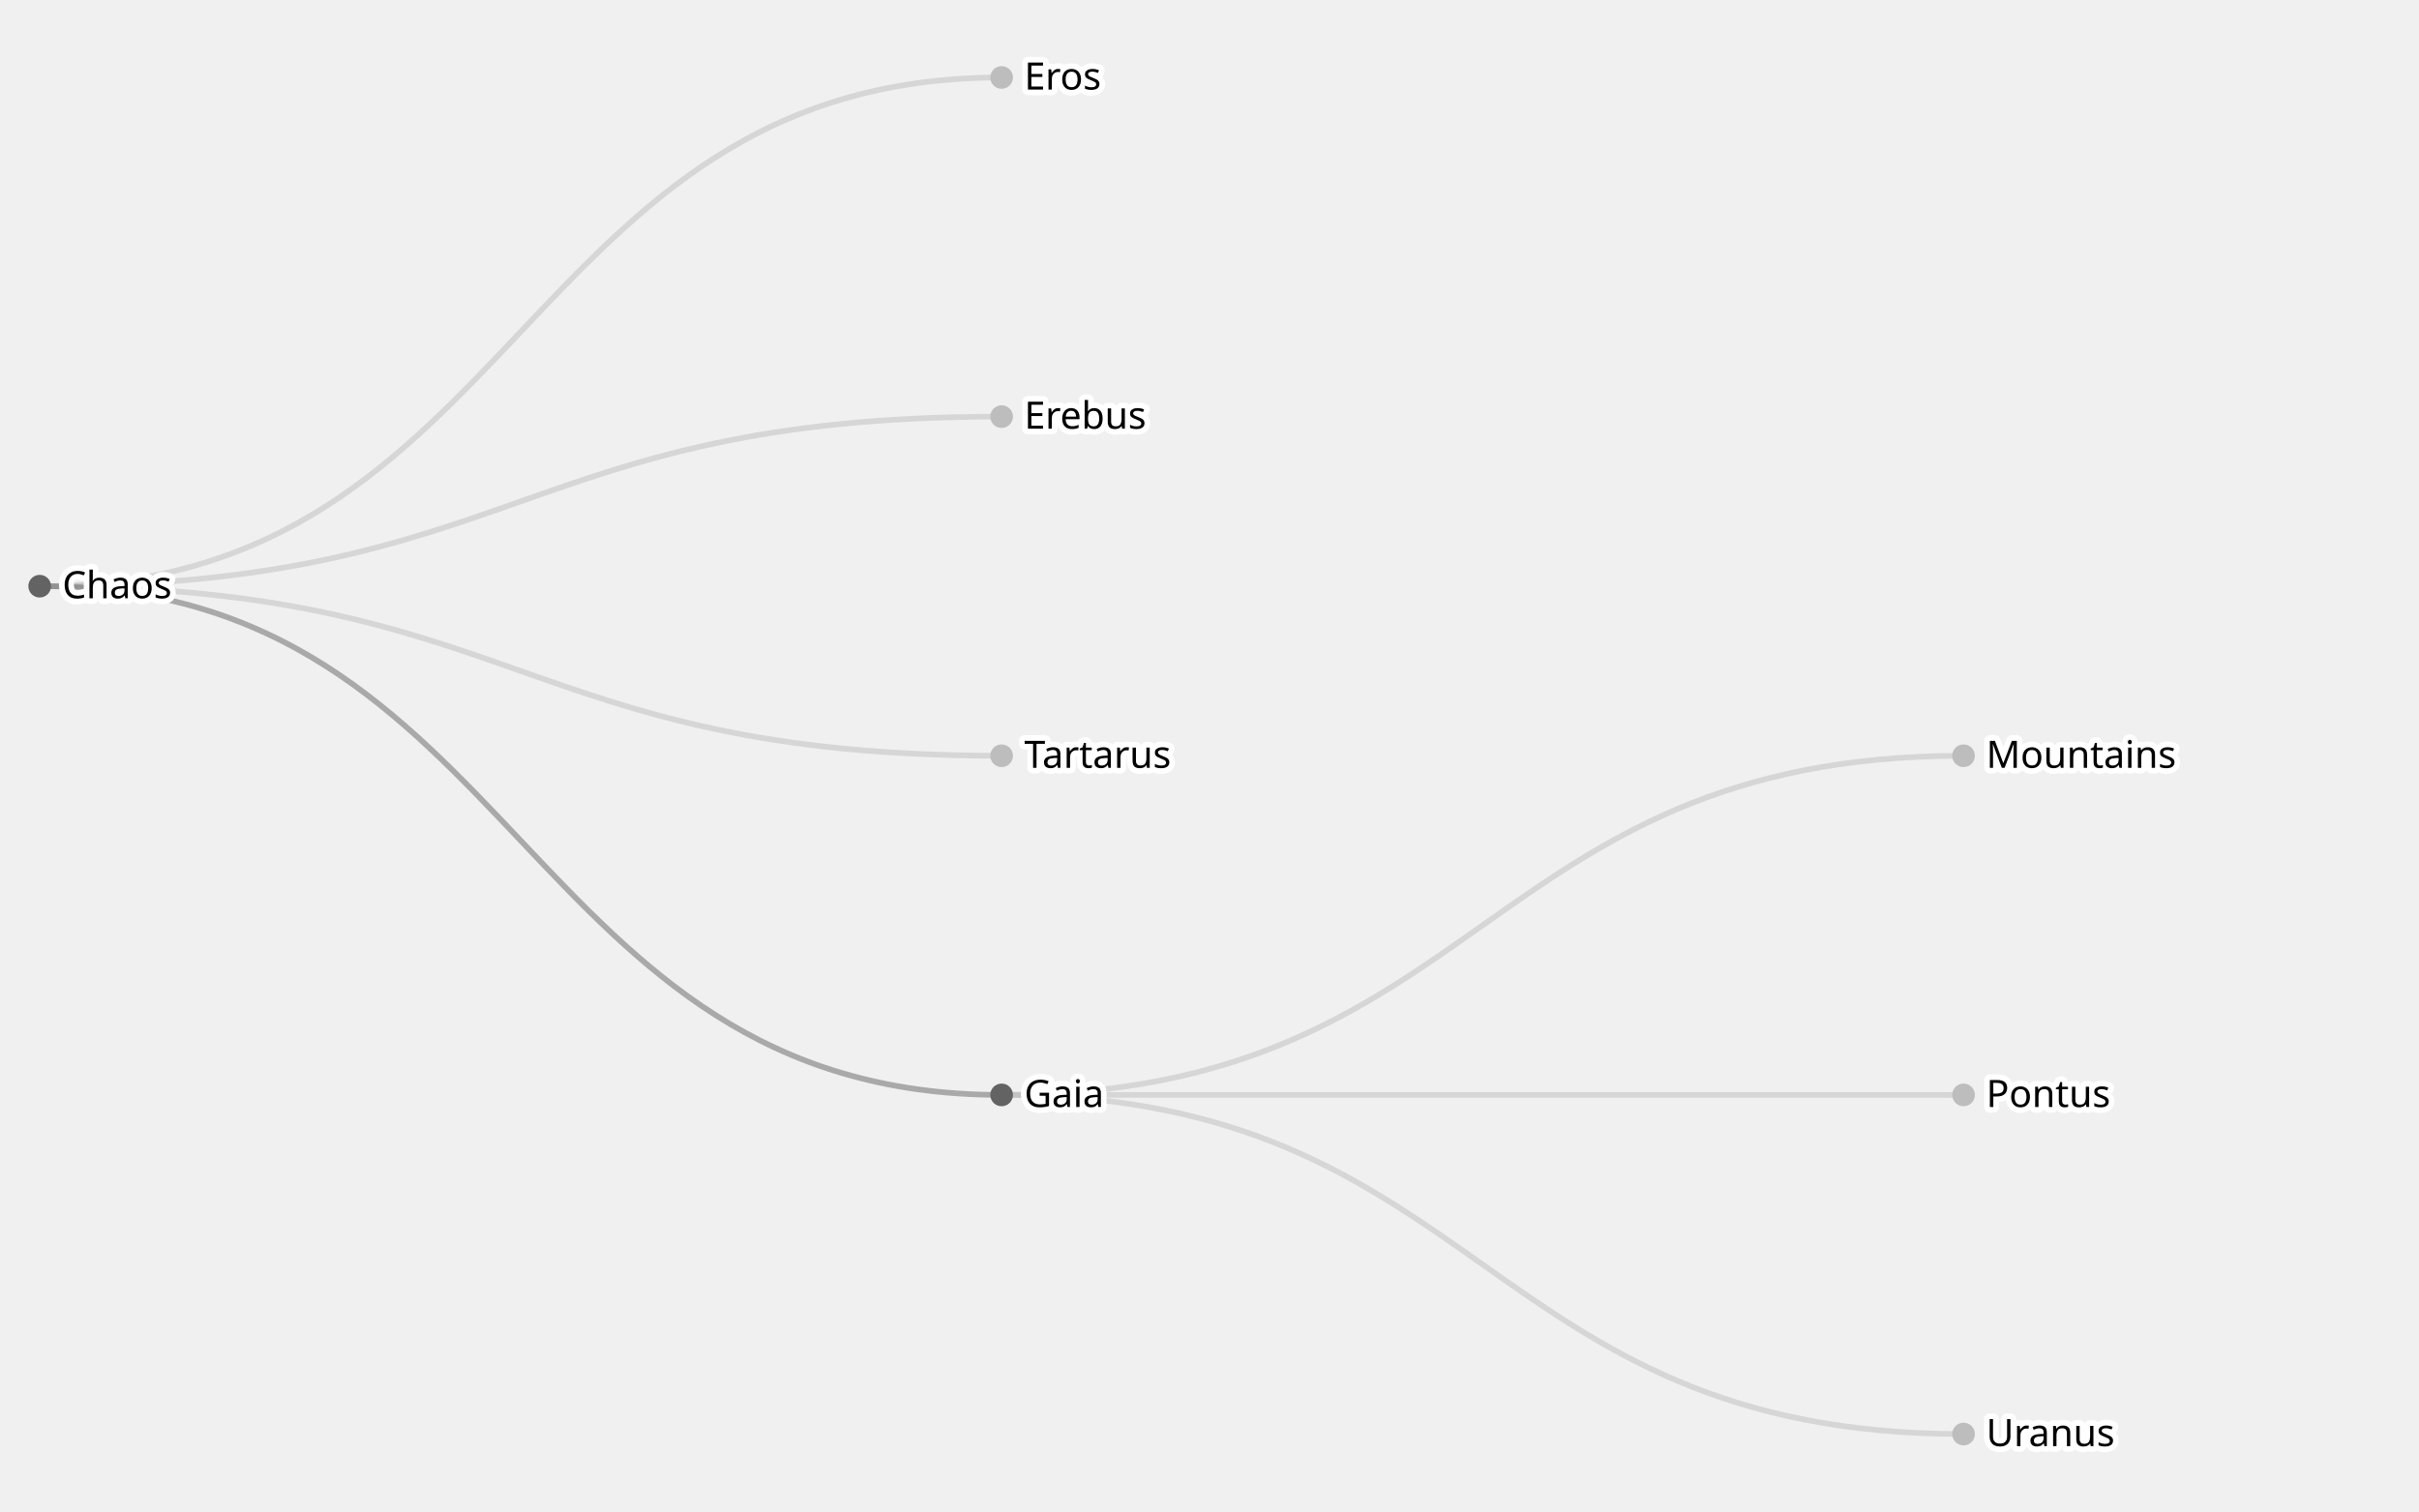
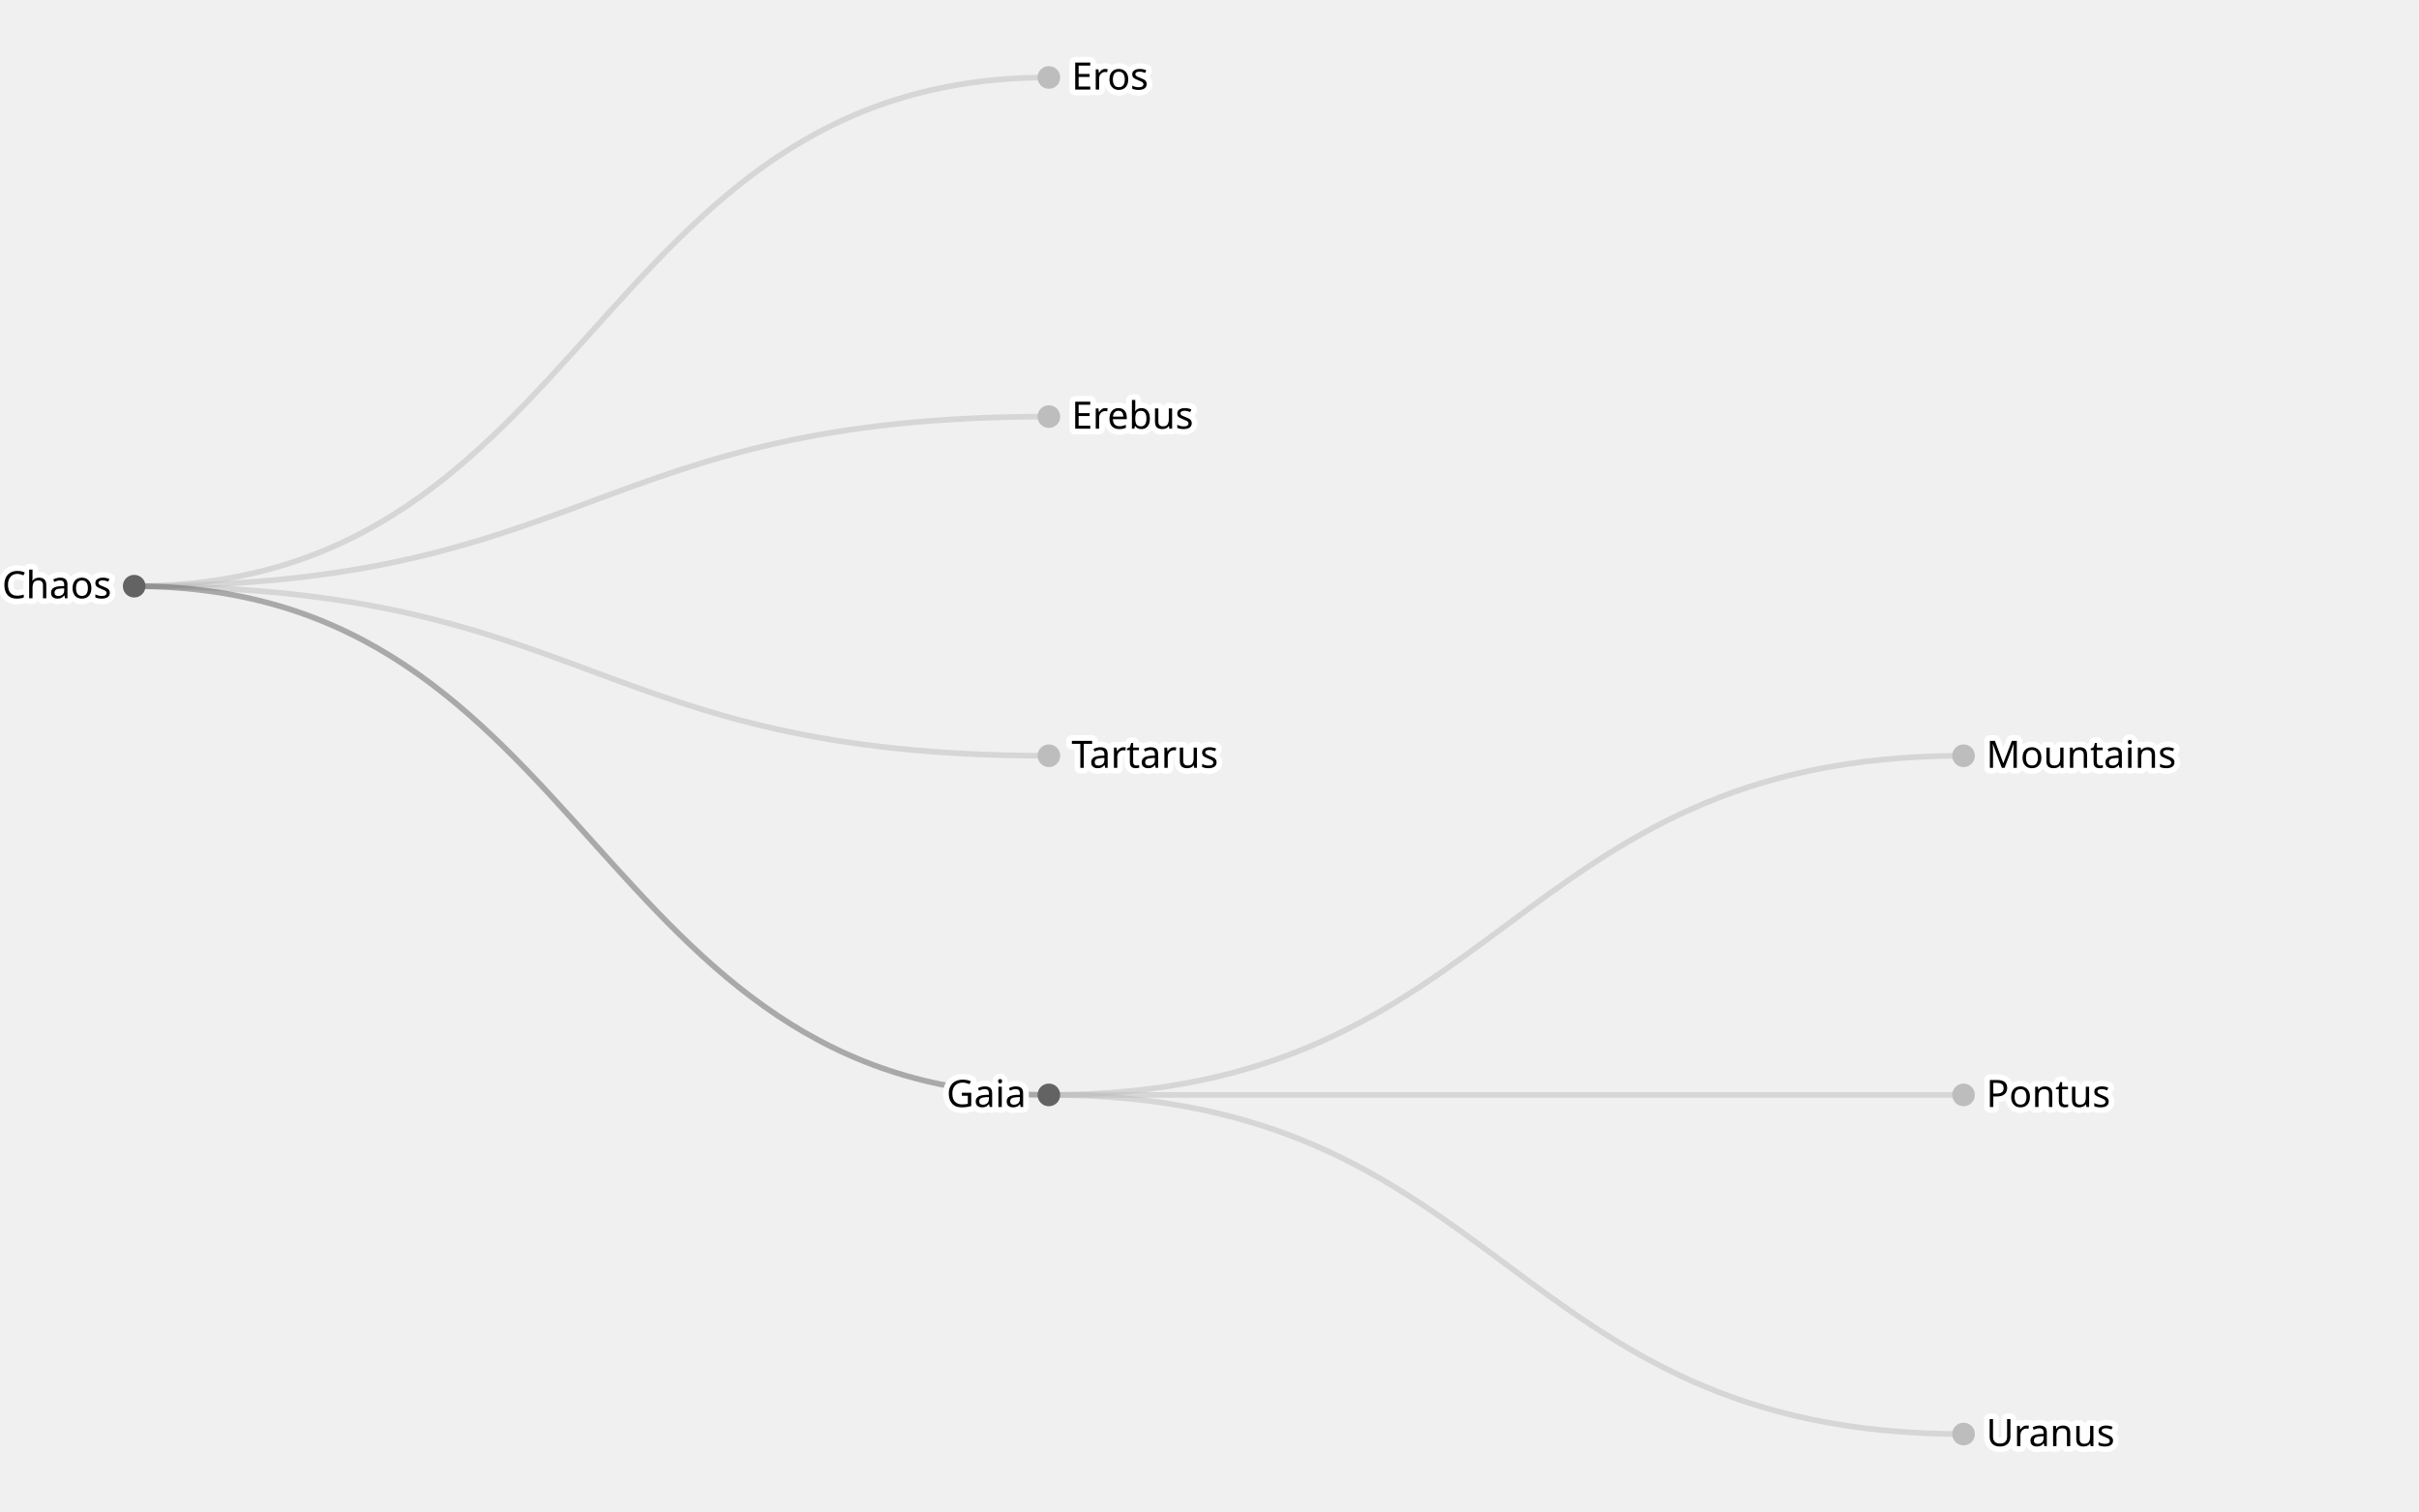
<svg xmlns="http://www.w3.org/2000/svg" class="plot" fill="currentColor" font-family="system-ui, sans-serif" font-size="10" text-anchor="middle" width="640" height="400" viewBox="0 0 640 400">
  <style>
    .plot {
      display: block;
      background: white;
      height: auto;
      height: intrinsic;
      max-width: 100%;
    }

    .plot text,
    .plot tspan {
      white-space: pre;
    }
  </style>
  <g aria-label="link" fill="none" stroke-width="1.5" stroke-opacity="0.5" stroke-miterlimit="1" transform="translate(0.5,0.5)">
-     <path d="M10,154.625C137.25,154.625,137.25,20,264.5,20" stroke="#bdbdbd" />
-     <path d="M10,154.625C137.25,154.625,137.25,109.75,264.5,109.75" stroke="#bdbdbd" />
-     <path d="M10,154.625C137.25,154.625,137.25,199.5,264.5,199.5" stroke="#bdbdbd" />
-     <path d="M10,154.625C137.25,154.625,137.25,289.25,264.5,289.25" stroke="#636363" />
-     <path d="M264.5,289.25C391.75,289.25,391.75,199.5,519,199.5" stroke="#bdbdbd" />
-     <path d="M264.5,289.25C391.75,289.25,391.75,289.25,519,289.25" stroke="#bdbdbd" />
-     <path d="M264.5,289.25C391.75,289.25,391.75,379,519,379" stroke="#bdbdbd" />
+     <path d="M35,154.625C156,154.625,156,20,277,20" stroke="#bdbdbd" />
+     <path d="M35,154.625C156,154.625,156,109.75,277,109.75" stroke="#bdbdbd" />
+     <path d="M35,154.625C156,154.625,156,199.5,277,199.5" stroke="#bdbdbd" />
+     <path d="M35,154.625C156,154.625,156,289.25,277,289.25" stroke="#636363" />
+     <path d="M277,289.25C398,289.25,398,199.5,519,199.5" stroke="#bdbdbd" />
+     <path d="M277,289.25C398,289.25,398,289.25,519,289.25" stroke="#bdbdbd" />
+     <path d="M277,289.25C398,289.25,398,379,519,379" stroke="#bdbdbd" />
  </g>
  <g aria-label="dot" transform="translate(0.5,0.5)">
-     <circle cx="10" cy="154.625" r="3" fill="#636363" />
-     <circle cx="264.5" cy="20" r="3" fill="#bdbdbd" />
-     <circle cx="264.5" cy="109.75" r="3" fill="#bdbdbd" />
-     <circle cx="264.5" cy="199.5" r="3" fill="#bdbdbd" />
-     <circle cx="264.5" cy="289.25" r="3" fill="#636363" />
+     <circle cx="35" cy="154.625" r="3" fill="#636363" />
+     <circle cx="277" cy="20" r="3" fill="#bdbdbd" />
+     <circle cx="277" cy="109.75" r="3" fill="#bdbdbd" />
+     <circle cx="277" cy="199.5" r="3" fill="#bdbdbd" />
+     <circle cx="277" cy="289.25" r="3" fill="#636363" />
    <circle cx="519" cy="199.5" r="3" fill="#bdbdbd" />
    <circle cx="519" cy="289.25" r="3" fill="#bdbdbd" />
    <circle cx="519" cy="379" r="3" fill="#bdbdbd" />
  </g>
  <g aria-label="text" stroke="white" stroke-width="3" stroke-linejoin="round" paint-order="stroke" text-anchor="start" transform="translate(6.5,0.5)">
-     <text y="0.32em" transform="translate(10,154.625)">Chaos</text>
-     <text y="0.32em" transform="translate(264.5,20)">Eros</text>
-     <text y="0.32em" transform="translate(264.5,109.75)">Erebus</text>
-     <text y="0.32em" transform="translate(264.5,199.5)">Tartarus</text>
-     <text y="0.32em" transform="translate(264.5,289.25)">Gaia</text>
+     <text y="0.32em" transform="translate(277,20)">Eros</text>
+     <text y="0.32em" transform="translate(277,109.75)">Erebus</text>
+     <text y="0.32em" transform="translate(277,199.5)">Tartarus</text>
    <text y="0.32em" transform="translate(519,199.5)">Mountains</text>
    <text y="0.32em" transform="translate(519,289.25)">Pontus</text>
    <text y="0.32em" transform="translate(519,379)">Uranus</text>
  </g>
+   <g aria-label="text" stroke="white" stroke-width="3" stroke-linejoin="round" paint-order="stroke" text-anchor="end" transform="translate(-5.5,0.5)">
+     <text y="0.32em" transform="translate(35,154.625)">Chaos</text>
+     <text y="0.32em" transform="translate(277,289.25)">Gaia</text>
+   </g>
</svg>
